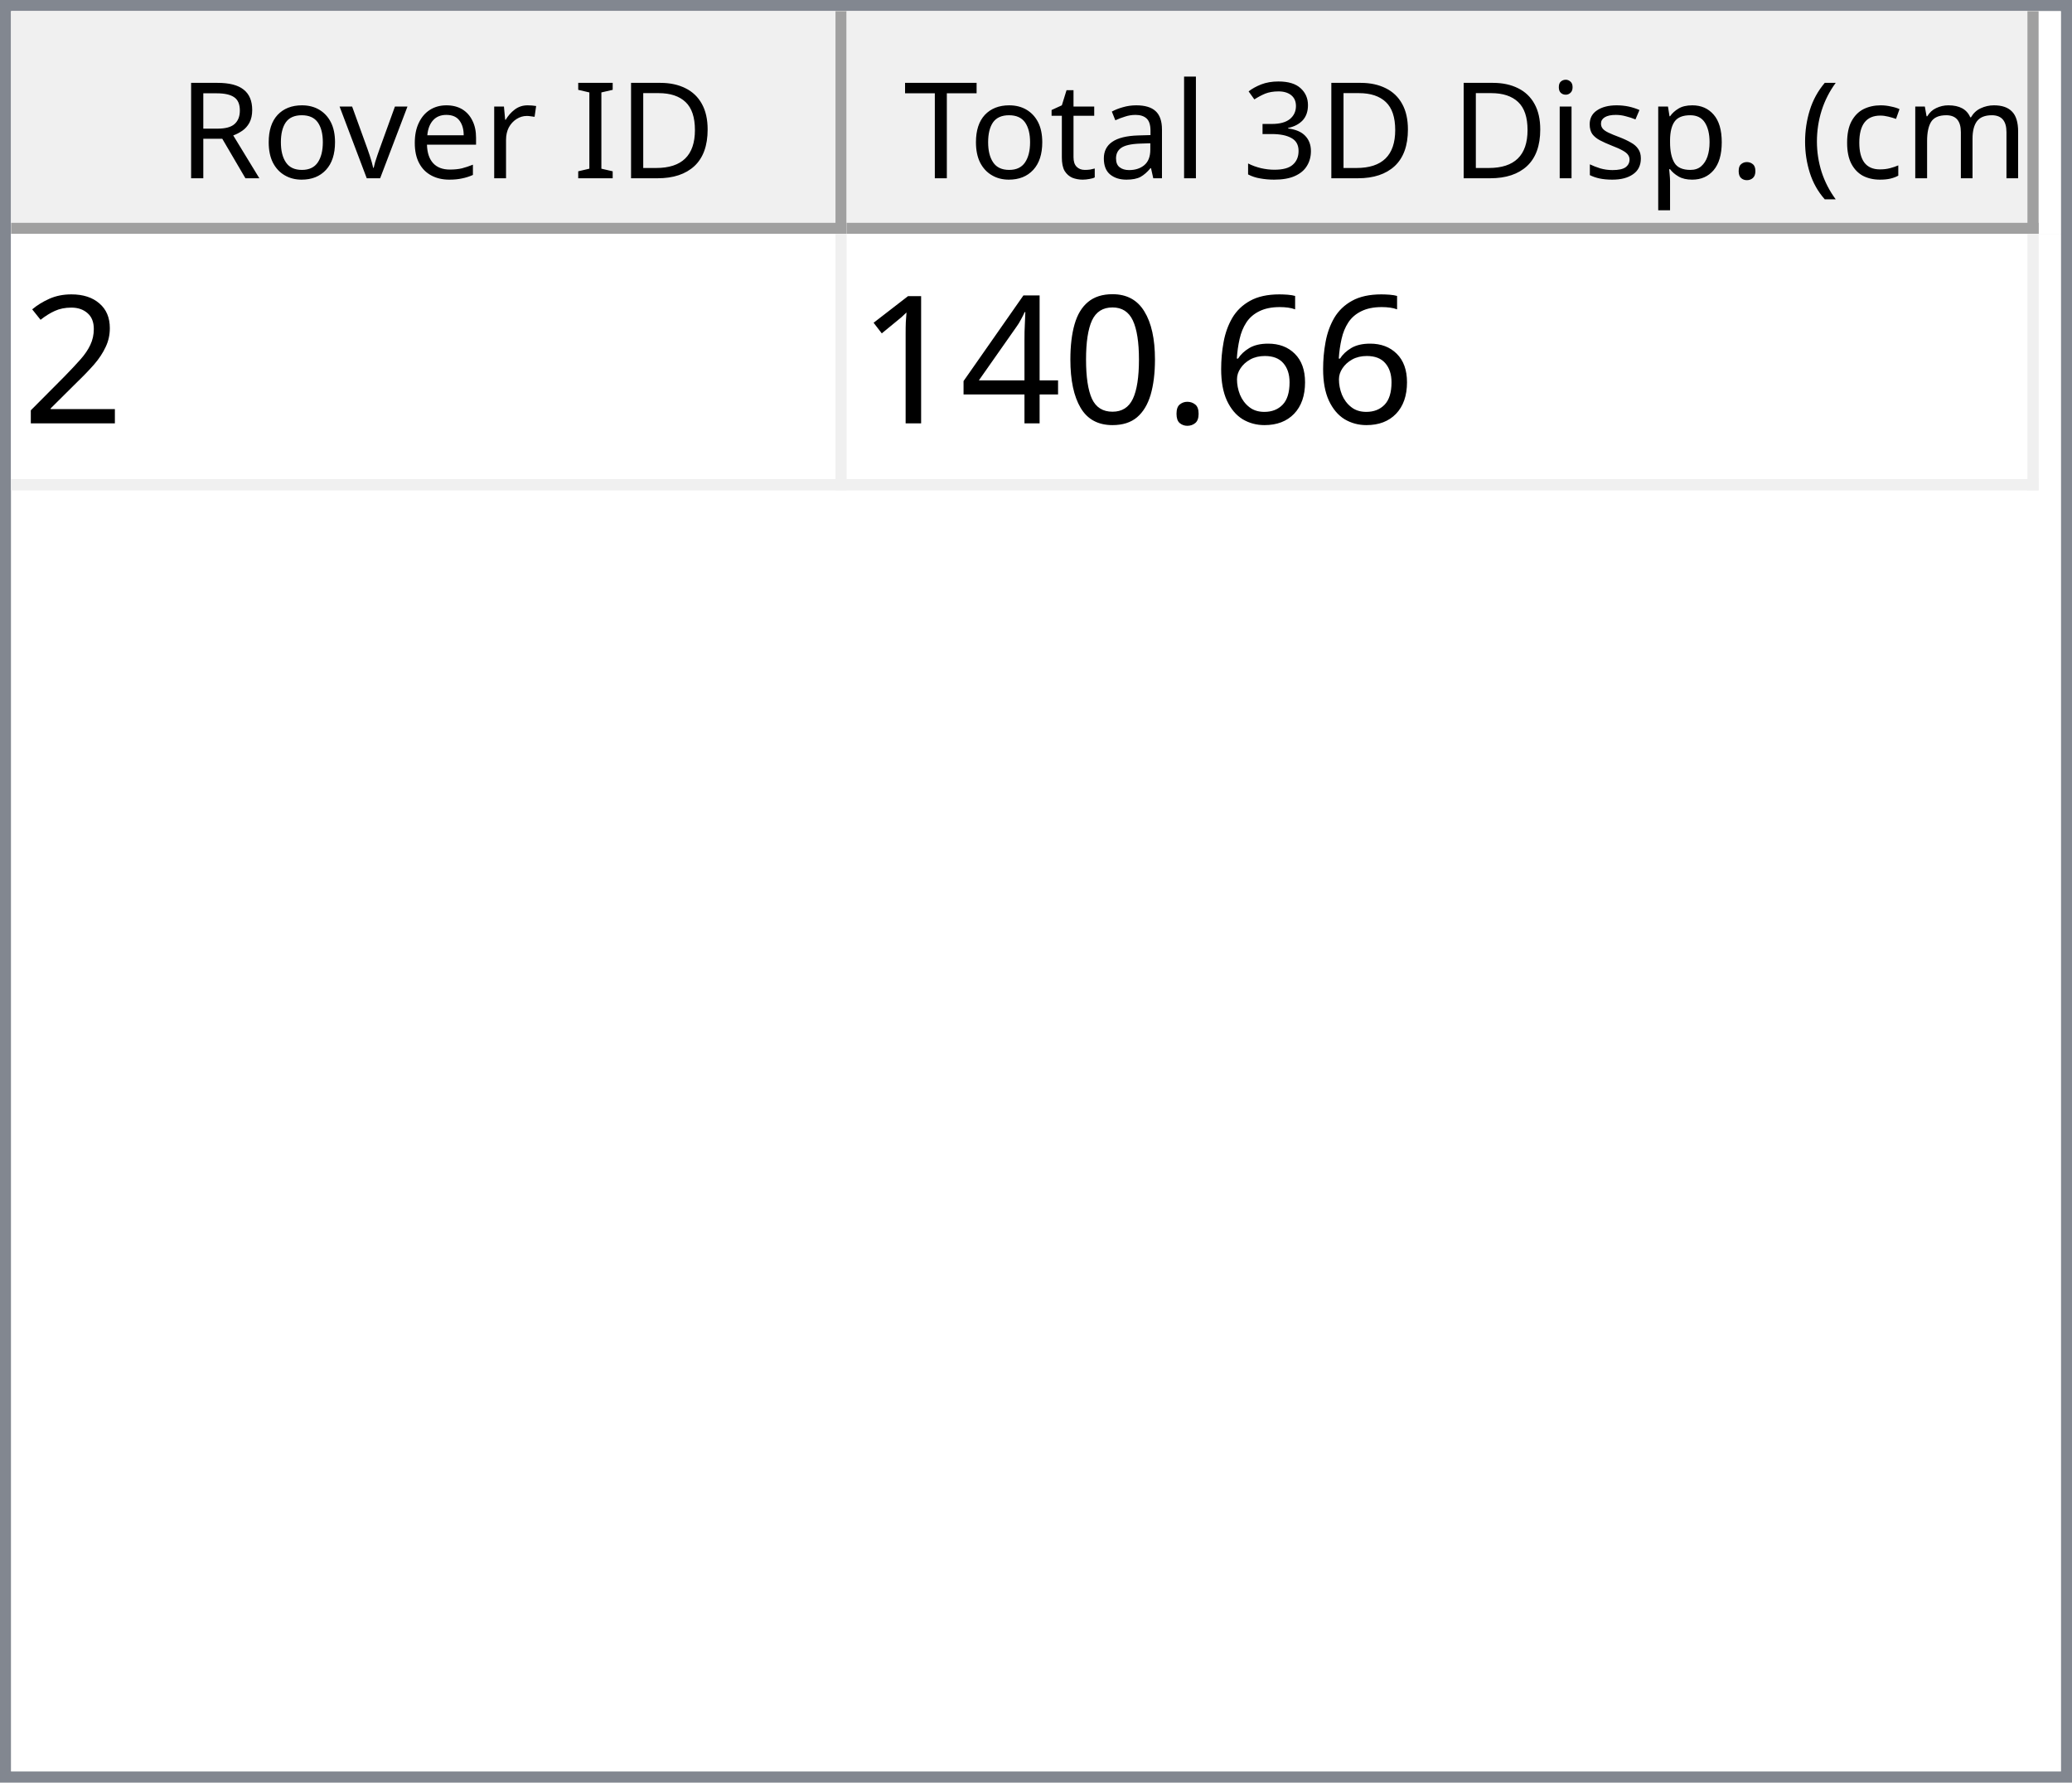
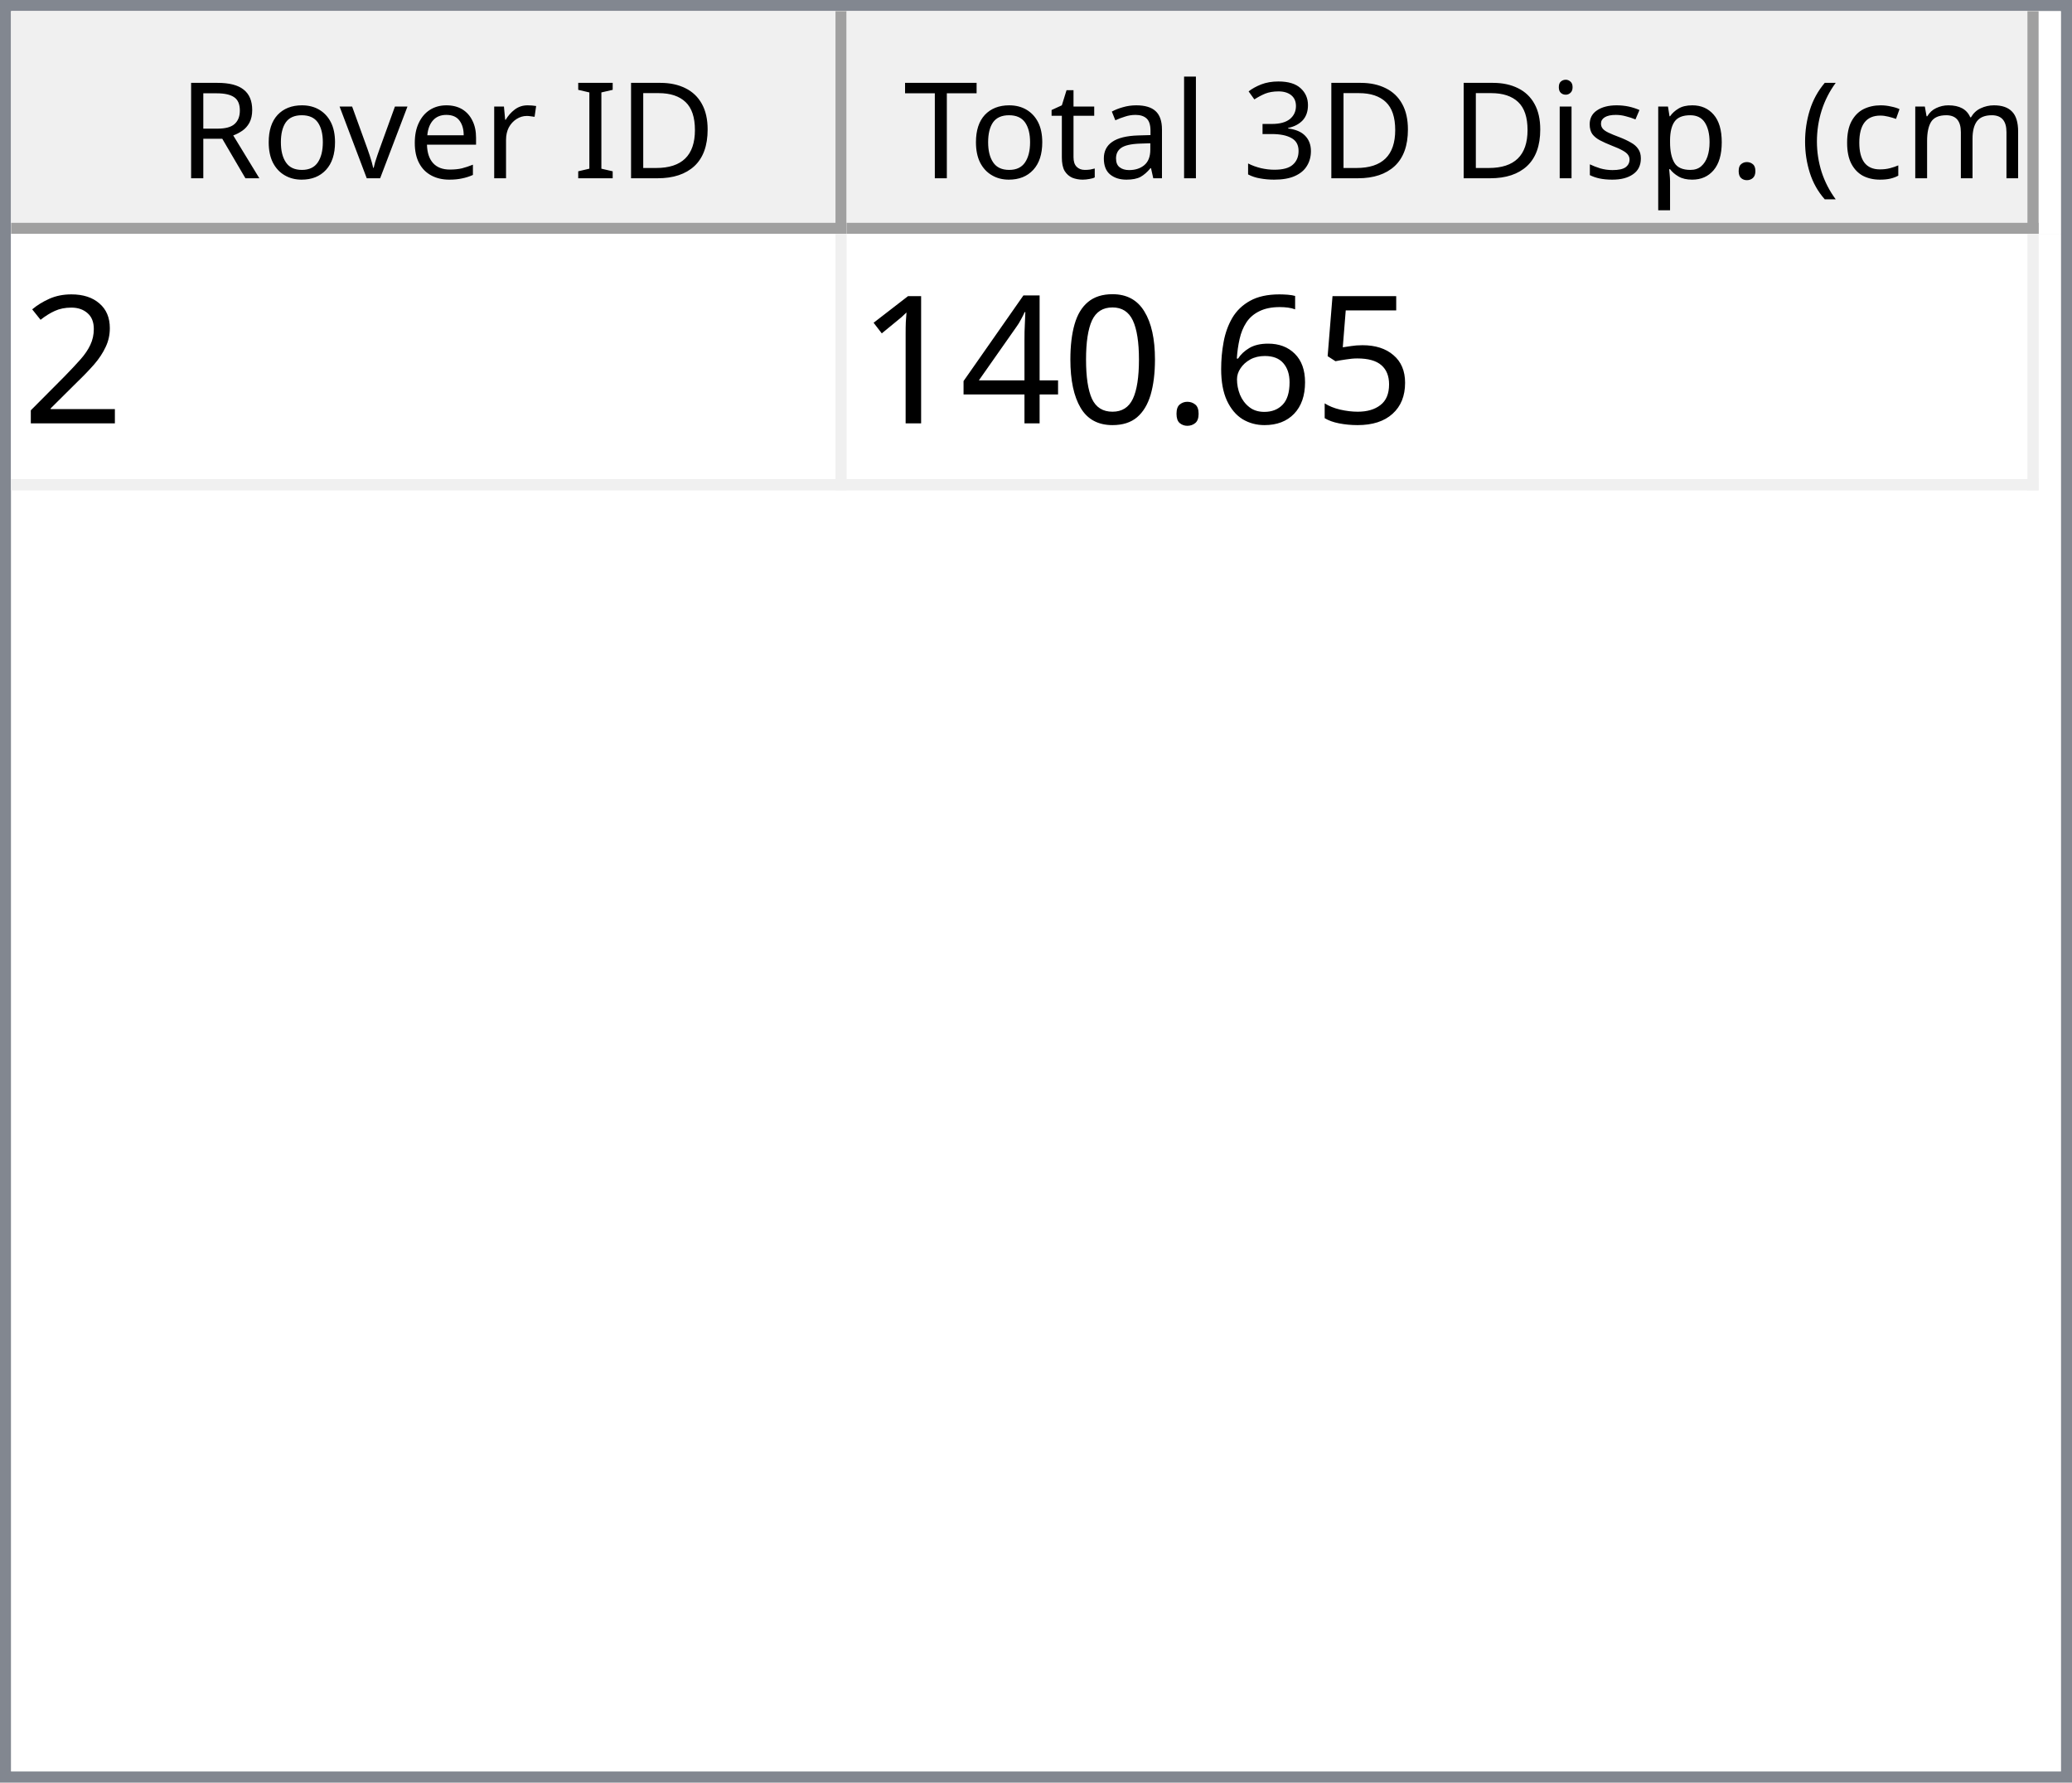
<svg xmlns="http://www.w3.org/2000/svg" style="fill-opacity:1; color-rendering:auto; color-interpolation:auto; text-rendering:auto; stroke:black; stroke-linecap:square; stroke-miterlimit:10; shape-rendering:auto; stroke-opacity:1; fill:black; stroke-dasharray:none; font-weight:normal; stroke-width:1; font-family:'Dialog'; font-style:normal; stroke-linejoin:miter; font-size:12px; stroke-dashoffset:0; image-rendering:auto;" width="186" height="160">
  <defs id="genericDefs" />
  <g>
    <defs id="defs1">
      <clipPath clipPathUnits="userSpaceOnUse" id="clipPath1">
        <path d="M0 0 L186 0 L186 160 L0 160 L0 0 Z" />
      </clipPath>
      <clipPath clipPathUnits="userSpaceOnUse" id="clipPath2">
        <path d="M0 0 L0 160 L186 160 L186 0 Z" />
      </clipPath>
      <clipPath clipPathUnits="userSpaceOnUse" id="clipPath3">
        <path d="M0 0 L0 20 L184 20 L184 0 Z" />
      </clipPath>
      <clipPath clipPathUnits="userSpaceOnUse" id="clipPath4">
        <path d="M0 0 L0 20 L75 20 L75 0 Z" />
      </clipPath>
      <clipPath clipPathUnits="userSpaceOnUse" id="clipPath5">
        <path d="M1 1 L1 19 L74 19 L74 1 Z" />
      </clipPath>
      <clipPath clipPathUnits="userSpaceOnUse" id="clipPath6">
        <path d="M0 0 L0 18 L73 18 L73 0 Z" />
      </clipPath>
      <clipPath clipPathUnits="userSpaceOnUse" id="clipPath7">
        <path d="M-0.5 -0.5 L-0.5 19.5 L74.5 19.5 L74.5 -0.5 Z" />
      </clipPath>
      <clipPath clipPathUnits="userSpaceOnUse" id="clipPath8">
        <path d="M0 0 L0 20 L107 20 L107 0 Z" />
      </clipPath>
      <clipPath clipPathUnits="userSpaceOnUse" id="clipPath9">
        <path d="M1 1 L1 19 L106 19 L106 1 Z" />
      </clipPath>
      <clipPath clipPathUnits="userSpaceOnUse" id="clipPath10">
        <path d="M0 0 L0 18 L105 18 L105 0 Z" />
      </clipPath>
      <clipPath clipPathUnits="userSpaceOnUse" id="clipPath11">
        <path d="M-0.5 -0.5 L-0.5 19.5 L106.5 19.5 L106.5 -0.5 Z" />
      </clipPath>
      <clipPath clipPathUnits="userSpaceOnUse" id="clipPath12">
        <path d="M0 0 L0 138 L184 138 L184 0 Z" />
      </clipPath>
      <clipPath clipPathUnits="userSpaceOnUse" id="clipPath13">
        <path d="M0 0 L0 23 L182 23 L182 0 Z" />
      </clipPath>
      <clipPath clipPathUnits="userSpaceOnUse" id="clipPath14">
        <path d="M-0.5 -0.5 L-0.5 22.5 L181.5 22.5 L181.5 -0.5 Z" />
      </clipPath>
      <clipPath clipPathUnits="userSpaceOnUse" id="clipPath15">
        <path d="M0 0 L0 22 L74 22 L74 0 Z" />
      </clipPath>
      <clipPath clipPathUnits="userSpaceOnUse" id="clipPath16">
        <path d="M0 0 L0 22 L106 22 L106 0 Z" />
      </clipPath>
      <font horiz-adv-x="64.551" id="font1">
        <font-face ascent="107.91" descent="25.098" units-per-em="100" style="font-style:normal; font-family:Segoe UI; font-weight:normal;" />
        <missing-glyph horiz-adv-x="64.551" d="M8.109 0 L8.109 68.266 L56.453 68.266 L56.453 0 L8.109 0 ZM15.328 7.234 L49.219 7.234 L49.219 61.031 L15.328 61.031 L15.328 7.234 Z" />
        <glyph unicode="D" horiz-adv-x="70.117" d="M9.188 0 L9.188 70.016 L28.516 70.016 Q65.531 70.016 65.531 35.891 Q65.531 19.672 55.25 9.836 Q44.969 0 27.734 0 L9.188 0 ZM17.391 62.594 L17.391 7.422 L27.828 7.422 Q41.609 7.422 49.273 14.797 Q56.938 22.172 56.938 35.688 Q56.938 62.594 28.328 62.594 L17.391 62.594 Z" />
        <glyph unicode="I" horiz-adv-x="26.611" d="M17.391 0 L9.188 0 L9.188 70.016 L17.391 70.016 L17.391 0 Z" />
        <glyph unicode=" " horiz-adv-x="27.393" d="" />
        <glyph unicode="r" horiz-adv-x="34.766" d="M34.188 41.891 Q32.078 43.5 28.125 43.5 Q23 43.5 19.555 38.672 Q16.109 33.844 16.109 25.484 L16.109 0 L8.109 0 L8.109 50 L16.109 50 L16.109 39.703 L16.312 39.703 Q18.016 44.969 21.531 47.922 Q25.047 50.875 29.391 50.875 Q32.516 50.875 34.188 50.203 L34.188 41.891 Z" />
        <glyph unicode="e" horiz-adv-x="52.295" d="M48.297 23 L12.984 23 Q13.188 14.656 17.484 10.109 Q21.781 5.562 29.297 5.562 Q37.75 5.562 44.828 11.141 L44.828 3.609 Q38.234 -1.172 27.391 -1.172 Q16.797 -1.172 10.742 5.641 Q4.688 12.453 4.688 24.812 Q4.688 36.469 11.305 43.82 Q17.922 51.172 27.734 51.172 Q37.547 51.172 42.922 44.828 Q48.297 38.484 48.297 27.203 L48.297 23 ZM40.094 29.781 Q40.047 36.719 36.75 40.578 Q33.453 44.438 27.594 44.438 Q21.922 44.438 17.969 40.383 Q14.016 36.328 13.094 29.781 L40.094 29.781 Z" />
        <glyph unicode="v" horiz-adv-x="47.9" d="M47.406 50 L27.484 0 L19.625 0 L0.688 50 L9.469 50 L22.172 13.672 Q23.578 9.672 23.922 6.688 L24.125 6.688 Q24.609 10.453 25.688 13.484 L38.969 50 L47.406 50 Z" />
        <glyph unicode="o" horiz-adv-x="58.594" d="M29 -1.172 Q17.922 -1.172 11.305 5.836 Q4.688 12.844 4.688 24.422 Q4.688 37.016 11.57 44.094 Q18.453 51.172 30.172 51.172 Q41.359 51.172 47.633 44.289 Q53.906 37.406 53.906 25.203 Q53.906 13.234 47.141 6.031 Q40.375 -1.172 29 -1.172 ZM29.594 44.438 Q21.875 44.438 17.383 39.188 Q12.891 33.938 12.891 24.703 Q12.891 15.828 17.43 10.695 Q21.969 5.562 29.594 5.562 Q37.359 5.562 41.531 10.594 Q45.703 15.625 45.703 24.906 Q45.703 34.281 41.531 39.359 Q37.359 44.438 29.594 44.438 Z" />
        <glyph unicode="R" horiz-adv-x="59.814" d="M59.375 0 L49.609 0 L37.891 19.625 Q36.281 22.359 34.766 24.289 Q33.25 26.219 31.664 27.438 Q30.078 28.656 28.25 29.219 Q26.422 29.781 24.125 29.781 L17.391 29.781 L17.391 0 L9.188 0 L9.188 70.016 L30.078 70.016 Q34.672 70.016 38.555 68.867 Q42.438 67.719 45.289 65.375 Q48.141 63.031 49.758 59.547 Q51.375 56.062 51.375 51.375 Q51.375 47.703 50.273 44.656 Q49.172 41.609 47.148 39.211 Q45.125 36.812 42.266 35.133 Q39.406 33.453 35.844 32.516 L35.844 32.328 Q37.594 31.547 38.891 30.547 Q40.188 29.547 41.359 28.18 Q42.531 26.812 43.68 25.078 Q44.828 23.344 46.234 21.047 L59.375 0 ZM17.391 62.594 L17.391 37.203 L28.516 37.203 Q31.594 37.203 34.203 38.133 Q36.812 39.062 38.719 40.797 Q40.625 42.531 41.703 45.047 Q42.781 47.562 42.781 50.688 Q42.781 56.297 39.141 59.445 Q35.5 62.594 28.609 62.594 L17.391 62.594 Z" />
        <glyph unicode=")" horiz-adv-x="30.176" d="M8.297 -15.922 L1.172 -15.922 Q16.406 2.344 16.406 26.812 Q16.406 51.469 1.078 70.016 L8.297 70.016 Q23.531 52.156 23.531 26.703 Q23.531 1.375 8.297 -15.922 Z" />
        <glyph unicode="m" horiz-adv-x="86.133" d="M79.109 0 L71.094 0 L71.094 28.719 Q71.094 37.016 68.531 40.727 Q65.969 44.438 59.906 44.438 Q54.781 44.438 51.195 39.75 Q47.609 35.062 47.609 28.516 L47.609 0 L39.594 0 L39.594 29.688 Q39.594 44.438 28.219 44.438 Q22.953 44.438 19.531 40.016 Q16.109 35.594 16.109 28.516 L16.109 0 L8.109 0 L8.109 50 L16.109 50 L16.109 42.094 L16.312 42.094 Q21.625 51.172 31.844 51.172 Q36.969 51.172 40.773 48.312 Q44.578 45.453 46 40.828 Q51.562 51.172 62.594 51.172 Q79.109 51.172 79.109 30.812 L79.109 0 Z" />
        <glyph unicode="c" horiz-adv-x="46.191" d="M42.188 2.297 Q36.422 -1.172 28.516 -1.172 Q17.828 -1.172 11.258 5.789 Q4.688 12.75 4.688 23.828 Q4.688 36.188 11.766 43.68 Q18.844 51.172 30.672 51.172 Q37.25 51.172 42.281 48.734 L42.281 40.531 Q36.719 44.438 30.375 44.438 Q22.703 44.438 17.797 38.945 Q12.891 33.453 12.891 24.516 Q12.891 15.719 17.508 10.641 Q22.125 5.562 29.891 5.562 Q36.422 5.562 42.188 9.906 L42.188 2.297 Z" />
        <glyph unicode="(" horiz-adv-x="30.176" d="M29.109 -15.922 L21.969 -15.922 Q6.844 1.375 6.844 26.703 Q6.844 52.156 21.969 70.016 L29.203 70.016 Q13.875 51.469 13.875 26.812 Q13.875 2.344 29.109 -15.922 Z" />
        <glyph unicode="." horiz-adv-x="21.68" d="M10.891 -1.078 Q8.641 -1.078 7.055 0.539 Q5.469 2.156 5.469 4.391 Q5.469 6.641 7.055 8.273 Q8.641 9.906 10.891 9.906 Q13.188 9.906 14.797 8.273 Q16.406 6.641 16.406 4.391 Q16.406 2.156 14.797 0.539 Q13.188 -1.078 10.891 -1.078 Z" />
        <glyph unicode="p" horiz-adv-x="58.789" d="M16.312 7.234 L16.109 7.234 L16.109 -23 L8.109 -23 L8.109 50 L16.109 50 L16.109 41.219 L16.312 41.219 Q22.219 51.172 33.594 51.172 Q43.266 51.172 48.688 44.461 Q54.109 37.75 54.109 26.469 Q54.109 13.922 48 6.375 Q41.891 -1.172 31.297 -1.172 Q21.578 -1.172 16.312 7.234 ZM16.109 27.391 L16.109 20.406 Q16.109 14.203 20.141 9.883 Q24.172 5.562 30.375 5.562 Q37.641 5.562 41.773 11.133 Q45.906 16.703 45.906 26.609 Q45.906 34.969 42.047 39.703 Q38.188 44.438 31.594 44.438 Q24.609 44.438 20.359 39.578 Q16.109 34.719 16.109 27.391 Z" />
        <glyph unicode="s" horiz-adv-x="42.432" d="M5.078 1.812 L5.078 10.406 Q11.625 5.562 19.484 5.562 Q30.031 5.562 30.031 12.594 Q30.031 14.594 29.125 15.992 Q28.219 17.391 26.68 18.461 Q25.141 19.531 23.07 20.383 Q21 21.234 18.609 22.172 Q15.281 23.484 12.766 24.828 Q10.25 26.172 8.57 27.859 Q6.891 29.547 6.031 31.695 Q5.172 33.844 5.172 36.719 Q5.172 40.234 6.789 42.945 Q8.406 45.656 11.086 47.484 Q13.766 49.312 17.211 50.242 Q20.656 51.172 24.312 51.172 Q30.812 51.172 35.938 48.922 L35.938 40.828 Q30.422 44.438 23.25 44.438 Q21 44.438 19.195 43.922 Q17.391 43.406 16.094 42.477 Q14.797 41.547 14.086 40.258 Q13.375 38.969 13.375 37.406 Q13.375 35.453 14.086 34.133 Q14.797 32.812 16.164 31.789 Q17.531 30.766 19.484 29.938 Q21.438 29.109 23.922 28.125 Q27.25 26.859 29.883 25.516 Q32.516 24.172 34.375 22.484 Q36.234 20.797 37.234 18.602 Q38.234 16.406 38.234 13.375 Q38.234 9.672 36.602 6.938 Q34.969 4.203 32.234 2.398 Q29.5 0.594 25.93 -0.289 Q22.359 -1.172 18.453 -1.172 Q10.75 -1.172 5.078 1.812 Z" />
        <glyph unicode="i" horiz-adv-x="24.219" d="M12.203 62.703 Q10.062 62.703 8.547 64.164 Q7.031 65.625 7.031 67.875 Q7.031 70.125 8.547 71.609 Q10.062 73.094 12.203 73.094 Q14.406 73.094 15.945 71.609 Q17.484 70.125 17.484 67.875 Q17.484 65.719 15.945 64.211 Q14.406 62.703 12.203 62.703 ZM16.109 0 L8.109 0 L8.109 50 L16.109 50 L16.109 0 Z" />
        <glyph unicode="3" horiz-adv-x="53.906" d="M46.531 19.828 Q46.531 15.094 44.75 11.211 Q42.969 7.328 39.719 4.57 Q36.469 1.812 31.93 0.297 Q27.391 -1.219 21.922 -1.219 Q11.922 -1.219 6 2.594 L6 11.188 Q13.094 5.609 22.219 5.609 Q25.875 5.609 28.828 6.539 Q31.781 7.469 33.906 9.227 Q36.031 10.984 37.18 13.477 Q38.328 15.969 38.328 19.094 Q38.328 32.812 18.797 32.812 L12.984 32.812 L12.984 39.594 L18.5 39.594 Q35.797 39.594 35.797 52.484 Q35.797 64.406 22.609 64.406 Q15.188 64.406 8.688 59.422 L8.688 67.188 Q15.375 71.188 24.609 71.188 Q29 71.188 32.57 69.969 Q36.141 68.75 38.68 66.555 Q41.219 64.359 42.609 61.281 Q44 58.203 44 54.5 Q44 40.672 30.031 36.719 L30.031 36.531 Q33.594 36.141 36.625 34.797 Q39.656 33.453 41.852 31.305 Q44.047 29.156 45.289 26.25 Q46.531 23.344 46.531 19.828 Z" />
        <glyph unicode="l" horiz-adv-x="24.219" d="M16.109 0 L8.109 0 L8.109 74.031 L16.109 74.031 L16.109 0 Z" />
        <glyph unicode="a" horiz-adv-x="50.879" d="M43.891 0 L35.891 0 L35.891 7.812 L35.688 7.812 Q30.469 -1.172 20.312 -1.172 Q12.844 -1.172 8.617 2.781 Q4.391 6.734 4.391 13.281 Q4.391 27.297 20.906 29.594 L35.891 31.688 Q35.891 44.438 25.594 44.438 Q16.547 44.438 9.281 38.281 L9.281 46.484 Q16.656 51.172 26.266 51.172 Q43.891 51.172 43.891 32.516 L43.891 0 ZM35.891 25.297 L23.828 23.641 Q18.266 22.859 15.43 20.875 Q12.594 18.891 12.594 13.875 Q12.594 10.203 15.211 7.883 Q17.828 5.562 22.172 5.562 Q28.125 5.562 32.008 9.742 Q35.891 13.922 35.891 20.312 L35.891 25.297 Z" />
        <glyph unicode="t" horiz-adv-x="33.887" d="M31.297 0.484 Q28.469 -1.078 23.828 -1.078 Q10.688 -1.078 10.688 13.578 L10.688 43.172 L2.094 43.172 L2.094 50 L10.688 50 L10.688 62.203 L18.703 64.797 L18.703 50 L31.297 50 L31.297 43.172 L18.703 43.172 L18.703 14.984 Q18.703 9.969 20.414 7.82 Q22.125 5.672 26.078 5.672 Q29.109 5.672 31.297 7.328 L31.297 0.484 Z" />
        <glyph unicode="T" horiz-adv-x="52.393" d="M50.594 62.594 L30.375 62.594 L30.375 0 L22.172 0 L22.172 62.594 L2 62.594 L2 70.016 L50.594 70.016 L50.594 62.594 Z" />
      </font>
      <font horiz-adv-x="75.0" id="font2">
        <font-face ascent="100.537" descent="21.973" units-per-em="100" style="font-style:normal; font-family:sans-serif; font-weight:normal;" />
        <missing-glyph horiz-adv-x="75.0" d="M12.5 0 L12.5 62.5 L62.5 62.5 L62.5 0 L12.5 0 ZM14.062 1.562 L60.938 1.562 L60.938 60.938 L14.062 60.938 L14.062 1.562 Z" />
        <glyph unicode="2" horiz-adv-x="55.615" d="M50.344 8.453 L50.344 0 L3.031 0 Q2.938 3.172 4.047 6.109 Q5.859 10.938 9.836 15.625 Q13.812 20.312 21.344 26.469 Q33.016 36.031 37.117 41.625 Q41.219 47.219 41.219 52.203 Q41.219 57.422 37.477 61.008 Q33.734 64.594 27.734 64.594 Q21.391 64.594 17.578 60.789 Q13.766 56.984 13.719 50.25 L4.688 51.172 Q5.609 61.281 11.664 66.578 Q17.719 71.875 27.938 71.875 Q38.234 71.875 44.242 66.164 Q50.25 60.453 50.25 52 Q50.25 47.703 48.492 43.555 Q46.734 39.406 42.656 34.812 Q38.578 30.219 29.109 22.219 Q21.188 15.578 18.945 13.211 Q16.703 10.844 15.234 8.453 L50.344 8.453 Z" />
+         <glyph unicode="5" horiz-adv-x="55.615" d="M4.156 18.75 L13.375 19.531 Q14.406 12.797 18.141 9.398 Q21.875 6 27.156 6 Q33.5 6 37.891 10.789 Q42.281 15.578 42.281 23.484 Q42.281 31 38.062 35.352 Q33.844 39.703 27 39.703 Q22.75 39.703 19.336 37.773 Q15.922 35.844 13.969 32.766 L5.719 33.844 L12.641 70.609 L48.25 70.609 L48.25 62.203 L19.672 62.203 L15.828 42.969 Q22.266 47.469 29.344 47.469 Q38.719 47.469 45.164 40.969 Q51.609 34.469 51.609 24.266 Q51.609 14.547 45.953 7.469 Q39.062 -1.219 27.156 -1.219 Q17.391 -1.219 11.211 4.25 Q5.031 9.719 4.156 18.75 Z" />
        <glyph unicode="6" horiz-adv-x="55.615" d="M49.75 54.047 L41.016 53.375 Q39.844 58.547 37.703 60.891 Q34.125 64.656 28.906 64.656 Q24.703 64.656 21.531 62.312 Q17.391 59.281 14.992 53.469 Q12.594 47.656 12.5 36.922 Q15.672 41.75 20.266 44.094 Q24.859 46.438 29.891 46.438 Q38.672 46.438 44.852 39.969 Q51.031 33.5 51.031 23.25 Q51.031 16.5 48.125 10.719 Q45.219 4.938 40.141 1.859 Q35.062 -1.219 28.609 -1.219 Q17.625 -1.219 10.695 6.859 Q3.766 14.938 3.766 33.5 Q3.766 54.25 11.422 63.672 Q18.109 71.875 29.438 71.875 Q37.891 71.875 43.289 67.141 Q48.688 62.406 49.75 54.047 ZM13.875 23.188 Q13.875 18.656 15.797 14.508 Q17.719 10.359 21.188 8.18 Q24.656 6 28.469 6 Q34.031 6 38.039 10.492 Q42.047 14.984 42.047 22.703 Q42.047 30.125 38.086 34.398 Q34.125 38.672 28.125 38.672 Q22.172 38.672 18.023 34.398 Q13.875 30.125 13.875 23.188 Z" />
        <glyph unicode="." horiz-adv-x="27.783" d="M9.078 0 L9.078 10.016 L19.094 10.016 L19.094 0 L9.078 0 Z" />
        <glyph unicode="0" horiz-adv-x="55.615" d="M4.156 35.297 Q4.156 48 6.766 55.742 Q9.375 63.484 14.523 67.68 Q19.672 71.875 27.484 71.875 Q33.25 71.875 37.594 69.555 Q41.938 67.234 44.773 62.867 Q47.609 58.5 49.219 52.227 Q50.828 45.953 50.828 35.297 Q50.828 22.703 48.242 14.969 Q45.656 7.234 40.508 3.008 Q35.359 -1.219 27.484 -1.219 Q17.141 -1.219 11.234 6.203 Q4.156 15.141 4.156 35.297 ZM13.188 35.297 Q13.188 17.672 17.312 11.836 Q21.438 6 27.484 6 Q33.547 6 37.672 11.859 Q41.797 17.719 41.797 35.297 Q41.797 52.984 37.672 58.789 Q33.547 64.594 27.391 64.594 Q21.344 64.594 17.719 59.469 Q13.188 52.938 13.188 35.297 Z" />
        <glyph unicode="4" horiz-adv-x="55.615" d="M32.328 0 L32.328 17.141 L1.266 17.141 L1.266 25.203 L33.938 71.578 L41.109 71.578 L41.109 25.203 L50.781 25.203 L50.781 17.141 L41.109 17.141 L41.109 0 L32.328 0 ZM32.328 25.203 L32.328 57.469 L9.906 25.203 L32.328 25.203 Z" />
        <glyph unicode="1" horiz-adv-x="55.615" d="M37.25 0 L28.469 0 L28.469 56 Q25.297 52.984 20.141 49.953 Q14.984 46.922 10.891 45.406 L10.891 53.906 Q18.266 57.375 23.781 62.305 Q29.297 67.234 31.594 71.875 L37.25 71.875 L37.25 0 Z" />
      </font>
    </defs>
    <g style="fill:white; stroke:white;">
      <rect x="0" y="0" width="186" style="clip-path:url(#clipPath1); stroke:none;" height="160" />
    </g>
    <g style="fill:white; text-rendering:optimizeSpeed; color-rendering:optimizeSpeed; image-rendering:optimizeSpeed; shape-rendering:crispEdges; stroke:white; color-interpolation:sRGB;">
      <rect x="0" width="186" height="160" y="0" style="stroke:none;" />
      <path style="stroke:none;" d="M0 160 L186 160 L186 0 L0 0 Z" />
    </g>
    <g style="fill:rgb(240,240,240); font-family:'Segoe UI'; stroke:rgb(240,240,240);">
      <rect x="0" y="0" width="186" style="clip-path:url(#clipPath2); stroke:none;" height="160" />
    </g>
    <g style="fill:rgb(130,135,144); font-family:'Segoe UI'; stroke:rgb(130,135,144);">
      <path d="M0 0 L186 0 L186 160 L0 160 L0 0 ZM1 1 L185 1 L185 159 L1 159 L1 1 Z" style="fill-rule:evenodd; clip-path:url(#clipPath2); stroke:none;" />
    </g>
    <g style="fill:white; font-family:'Segoe UI'; stroke:white;" transform="translate(1,1)">
      <rect x="0" y="0" width="184" style="clip-path:url(#clipPath3); stroke:none;" height="20" />
    </g>
    <g style="fill:rgb(240,240,240); font-family:'Segoe UI'; stroke:rgb(240,240,240);" transform="translate(1,1)">
      <rect x="0" y="0" width="75" style="clip-path:url(#clipPath4); stroke:none;" height="20" />
    </g>
    <g style="font-family:'Segoe UI';" transform="translate(2,2)">
      <text x="14" xml:space="preserve" y="14" style="clip-path:url(#clipPath6); stroke:none;">Rover ID</text>
    </g>
    <g style="fill:rgb(160,160,160); font-family:'Segoe UI'; stroke:rgb(160,160,160); stroke-linejoin:bevel;" transform="translate(1.5,1.5)">
      <line x1="74" x2="74" y1="0" style="fill:none; clip-path:url(#clipPath7);" y2="19" />
    </g>
    <g style="fill:rgb(160,160,160); font-family:'Segoe UI'; stroke:rgb(160,160,160); stroke-linejoin:bevel;" transform="matrix(1,0,0,1,1,1) translate(0.5,0.5)">
      <line x1="0" x2="74" y1="19" style="fill:none; clip-path:url(#clipPath7);" y2="19" />
    </g>
    <g style="fill:rgb(240,240,240); font-family:'Segoe UI'; stroke:rgb(240,240,240);" transform="translate(76,1)">
      <rect x="0" y="0" width="107" style="clip-path:url(#clipPath8); stroke:none;" height="20" />
    </g>
    <g style="font-family:'Segoe UI';" transform="translate(77,2)">
      <text x="1" xml:space="preserve" y="14" style="clip-path:url(#clipPath10); stroke:none;"> Total 3D Disp. (cm)</text>
    </g>
    <g style="fill:rgb(160,160,160); font-family:'Segoe UI'; stroke:rgb(160,160,160); stroke-linejoin:bevel;" transform="translate(76.5,1.5)">
      <line x1="106" x2="106" y1="0" style="fill:none; clip-path:url(#clipPath11);" y2="19" />
    </g>
    <g style="fill:rgb(160,160,160); font-family:'Segoe UI'; stroke:rgb(160,160,160); stroke-linejoin:bevel;" transform="matrix(1,0,0,1,76,1) translate(0.5,0.5)">
      <line x1="0" x2="106" y1="19" style="fill:none; clip-path:url(#clipPath11);" y2="19" />
    </g>
    <g style="fill:white; font-family:'Segoe UI'; stroke:white;" transform="translate(1,21)">
      <rect x="0" y="0" width="184" style="clip-path:url(#clipPath12); stroke:none;" height="138" />
    </g>
    <g style="fill:rgb(240,240,240); font-size:16px; font-family:sans-serif; stroke:rgb(240,240,240);" transform="translate(1,21)">
      <rect x="0" y="0" width="182" style="clip-path:url(#clipPath13); stroke:none;" height="23" />
      <line transform="translate(0.5,0.5)" x1="0" x2="181" y1="22" style="clip-path:url(#clipPath14); fill:none; stroke-linejoin:bevel;" y2="22" />
    </g>
    <g transform="matrix(1,0,0,1,1,21) translate(0.5,0.5)" style="fill:rgb(240,240,240); font-size:16px; font-family:sans-serif; stroke:rgb(240,240,240); stroke-linejoin:bevel;">
      <line x1="74" x2="74" y1="0" style="fill:none; clip-path:url(#clipPath14);" y2="22" />
    </g>
    <g transform="matrix(1,0,0,1,1,21) translate(0.5,0.5)" style="fill:rgb(240,240,240); font-size:16px; font-family:sans-serif; stroke:rgb(240,240,240); stroke-linejoin:bevel;">
      <line x1="181" x2="181" y1="0" style="fill:none; clip-path:url(#clipPath14);" y2="22" />
    </g>
    <g style="fill:white; font-size:16px; font-family:sans-serif; stroke:white;" transform="matrix(1,0,0,1,1,21)">
      <rect x="0" y="0" width="74" style="clip-path:url(#clipPath15); stroke:none;" height="22" />
      <text x="1" y="17" style="fill:black; clip-path:url(#clipPath15); stroke:none;" xml:space="preserve">2</text>
    </g>
    <g style="fill:white; font-size:16px; font-family:sans-serif; stroke:white;" transform="matrix(1,0,0,1,1,21) translate(75,0)">
      <rect x="0" y="0" width="106" style="clip-path:url(#clipPath16); stroke:none;" height="22" />
-       <text x="1" y="17" style="fill:black; clip-path:url(#clipPath16); stroke:none;" xml:space="preserve">140.66</text>
+       <text x="1" y="17" style="fill:black; clip-path:url(#clipPath16); stroke:none;" xml:space="preserve">140.65</text>
    </g>
  </g>
</svg>
